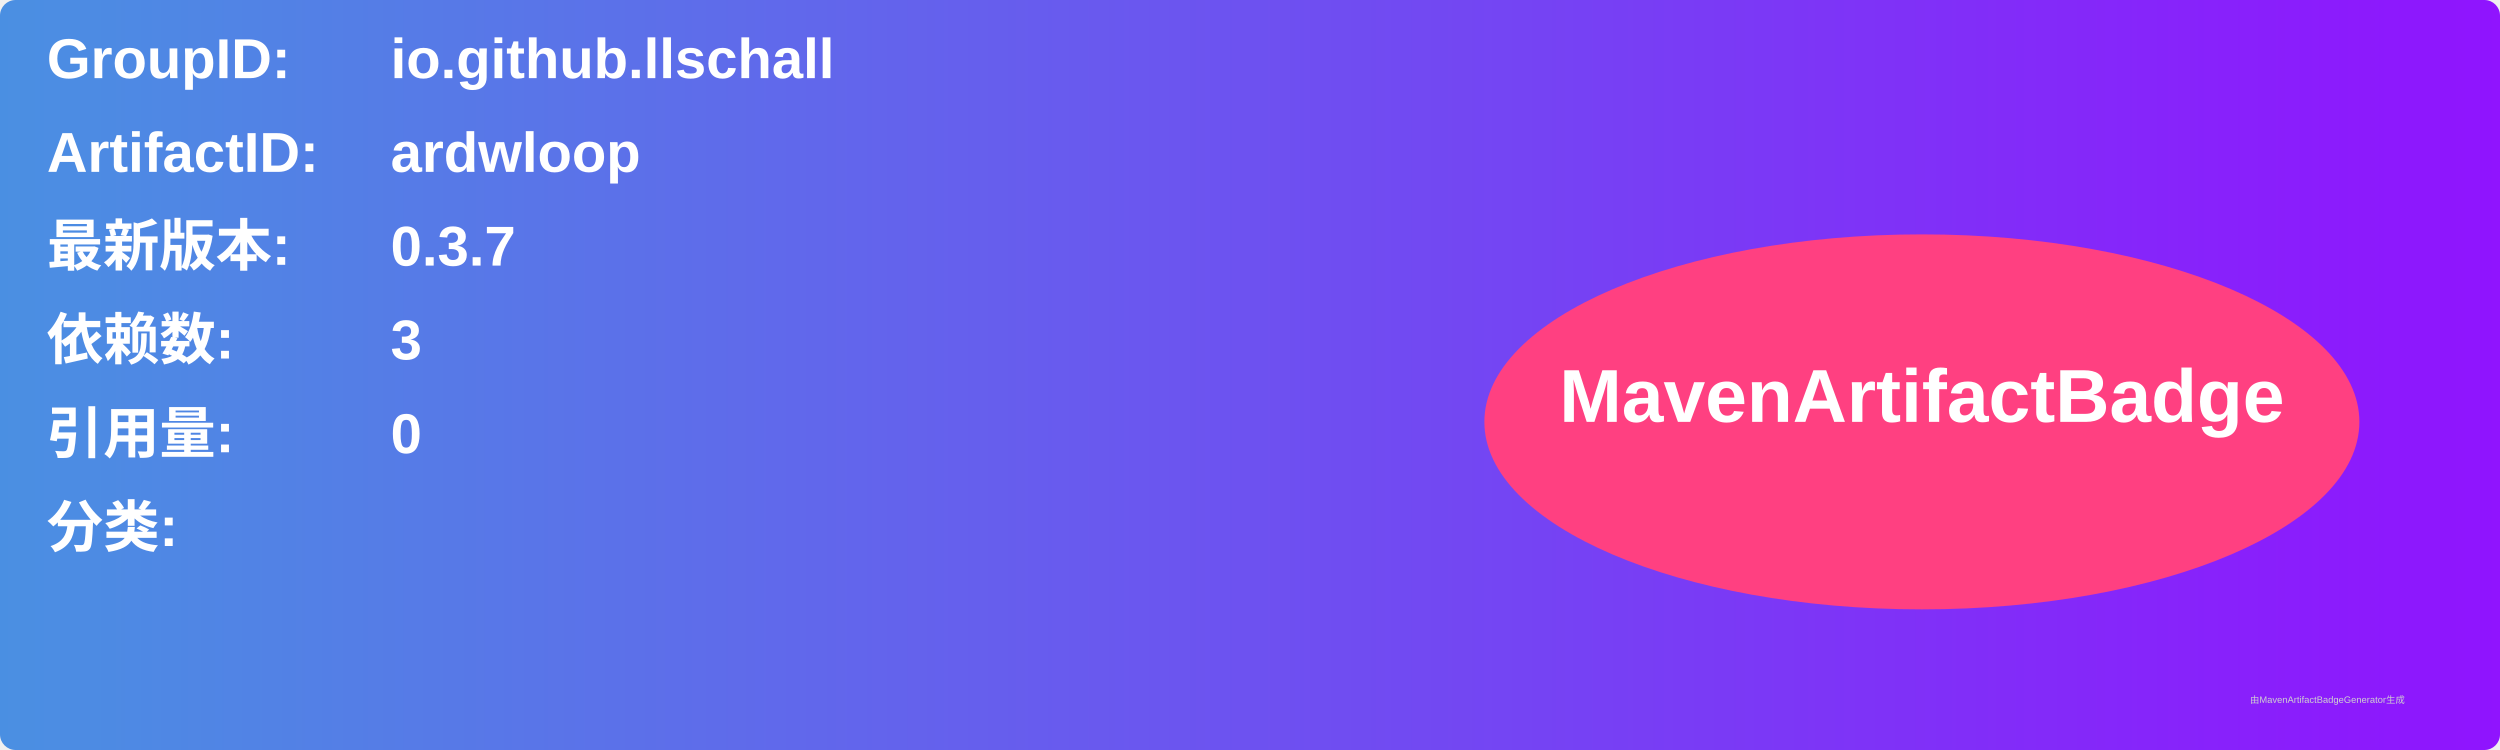
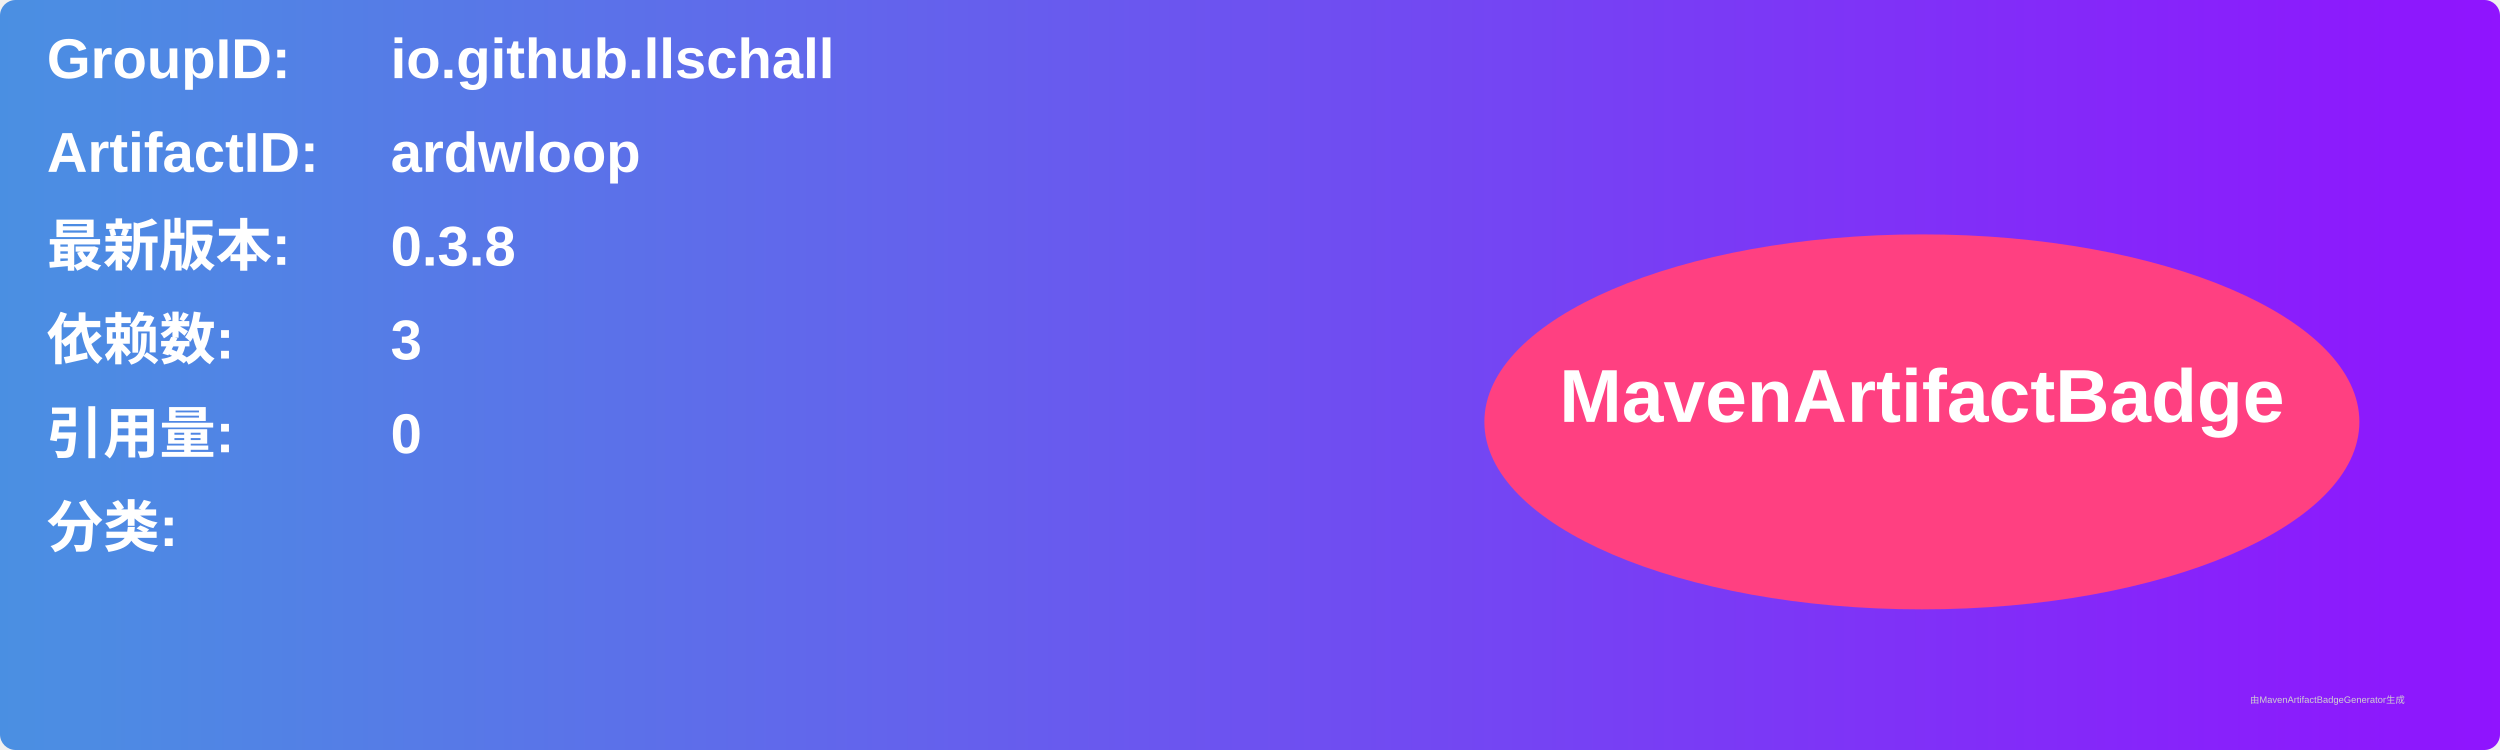
<svg xmlns="http://www.w3.org/2000/svg" width="800" height="240" viewBox="0 0 800 240">
  <linearGradient id="grad" x1="0%" y1="0%" x2="100%" y2="0%">
    <stop offset="0%" stop-color="#4a90e2" />
    <stop offset="100%" stop-color="#9013fe" />
  </linearGradient>
  <rect width="100%" height="100%" rx="5" ry="5" fill="url(#grad)" />
  <g transform="translate(15, 15)">
    <text x="0" y="10" font-family="Arial" font-size="18" fill="white" font-weight="bold" width="260">GroupID:</text>
    <text x="110" y="10" font-family="Arial" font-size="18" fill="white" font-weight="bold" width="460">io.github.llschall</text>
    <text x="0" y="40" font-family="Arial" font-size="18" fill="white" font-weight="bold" width="260">ArtifactID:</text>
    <text x="110" y="40" font-family="Arial" font-size="18" fill="white" font-weight="bold" width="460">ardwloop</text>
    <text x="0" y="70" font-family="Arial" font-size="18" fill="white" font-weight="bold">最新版本:</text>
    <text x="110" y="70" font-family="Arial" font-size="18" fill="white" font-weight="bold">
-       <tspan font-weight="bold">0.3.7</tspan>
+       <tspan font-weight="bold">0.3.8</tspan>
    </text>
    <text x="0" y="100" font-family="Arial" font-size="18" fill="white" font-weight="bold">依赖数: </text>
    <text x="110" y="100" font-family="Arial" font-size="18" fill="white">
      <tspan font-weight="bold">3</tspan>
    </text>
    <text x="0" y="130" font-family="Arial" font-size="18" fill="white" font-weight="bold">引用量: </text>
    <text x="110" y="130" font-family="Arial" font-size="18" fill="white">
      <tspan font-weight="bold">0</tspan>
    </text>
    <text x="0" y="160" font-family="Arial" font-size="18" fill="white" font-weight="bold">分类:</text>
    <text x="10" y="190" font-family="Arial" font-size="10" fill="white">
      <tspan font-weight="bold" />
    </text>
    <ellipse cx="600" cy="120" rx="140" ry="60" fill="#ff4081" />
    <text x="600" y="120" text-anchor="middle" font-family="Arial" font-size="24" fill="white" font-weight="bold">MavenArtifactBadge</text>
  </g>
  <text x="720" y="225" font-family="Arial" font-size="3" fill="#d0d0d0">由MavenArtifactBadgeGenerator生成</text>
</svg>
